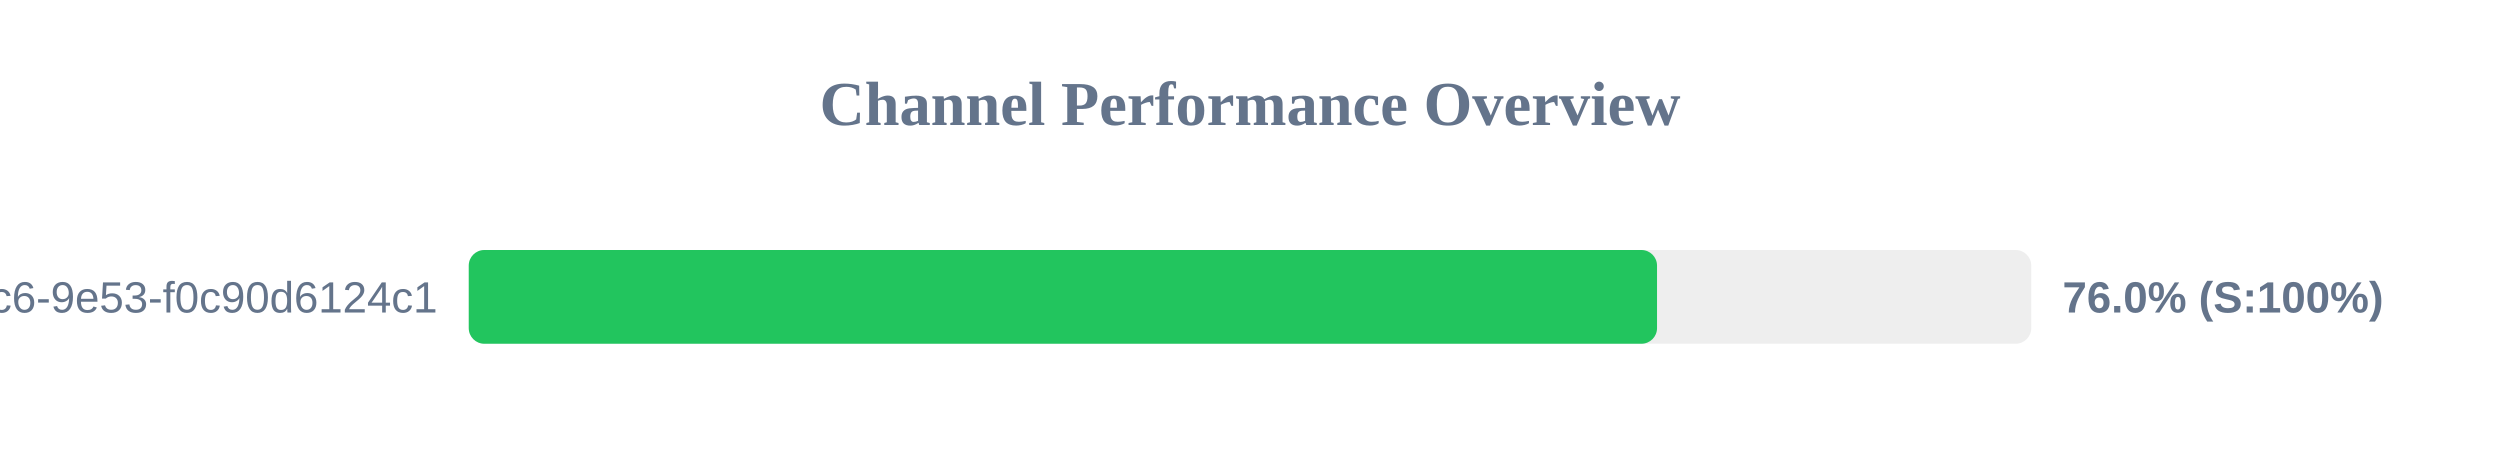
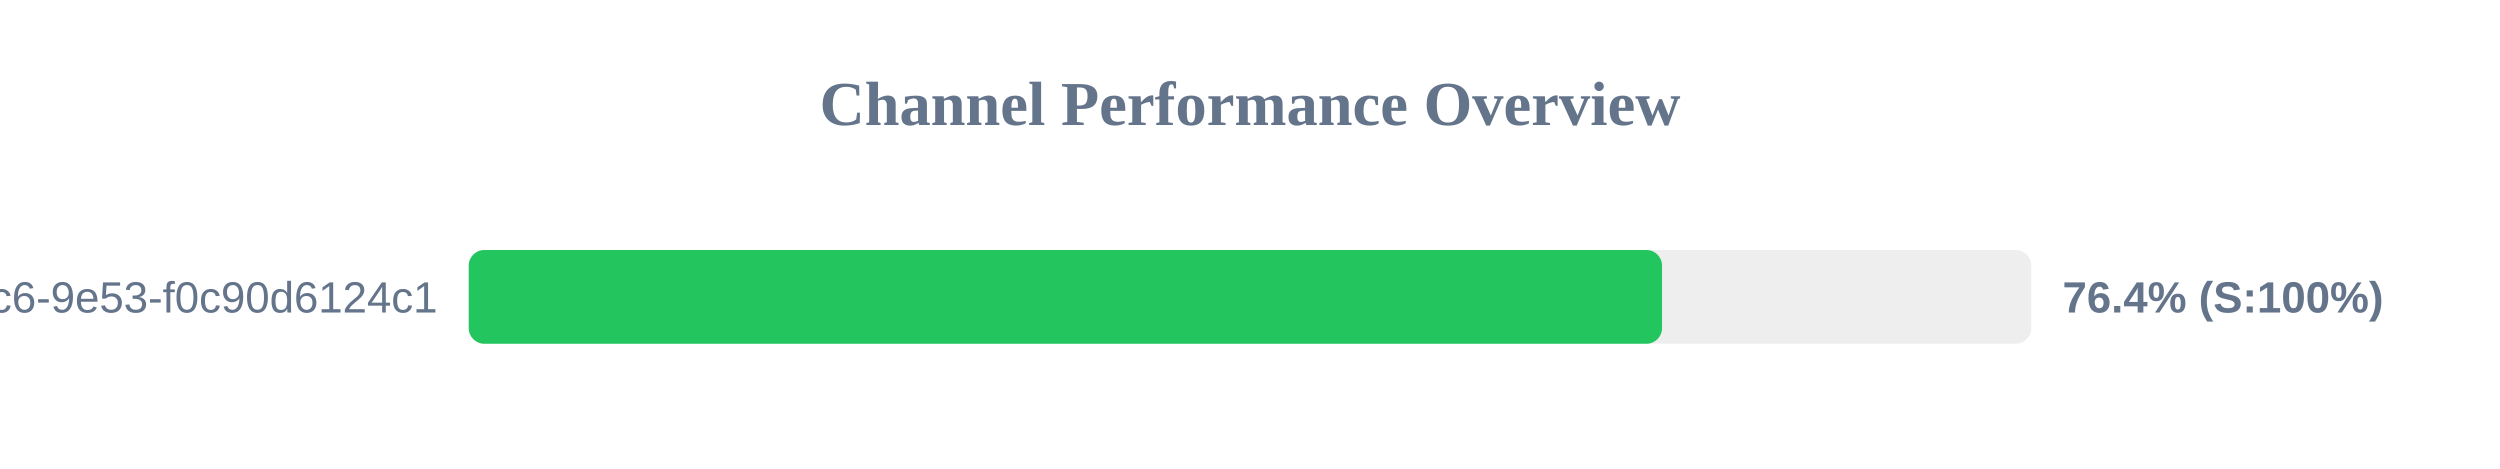
<svg xmlns="http://www.w3.org/2000/svg" width="800" height="150" version="1.1">
  <style>
        .row { font: 14px Arial; fill: #64748b; }
        .score { font: bold 14px Arial; fill: #64748b; }
    </style>
  <text x="400" y="40" text-anchor="middle" font-size="20px" font-weight="bold" fill="#64748b">Channel Performance Overview</text>
  <rect x="150" y="80" width="500" height="30" fill="#eee" rx="5" />
-   <rect x="150" y="80" width="380.25" height="30" fill="#22c55e" rx="5" />
+   <rect x="150" y="80" width="381.85" height="30" fill="#22c55e" rx="5" />
  <text x="140" y="100" text-anchor="end" class="row">?uuid=4685eb2a-5ddb-4dc6-9e53-f0c90d6124c1</text>
-   <text x="660" y="100" text-anchor="start" class="score">76.0% (S:100%)</text>
+   <text x="660" y="100" text-anchor="start" class="score">76.4% (S:100%)</text>
</svg>
